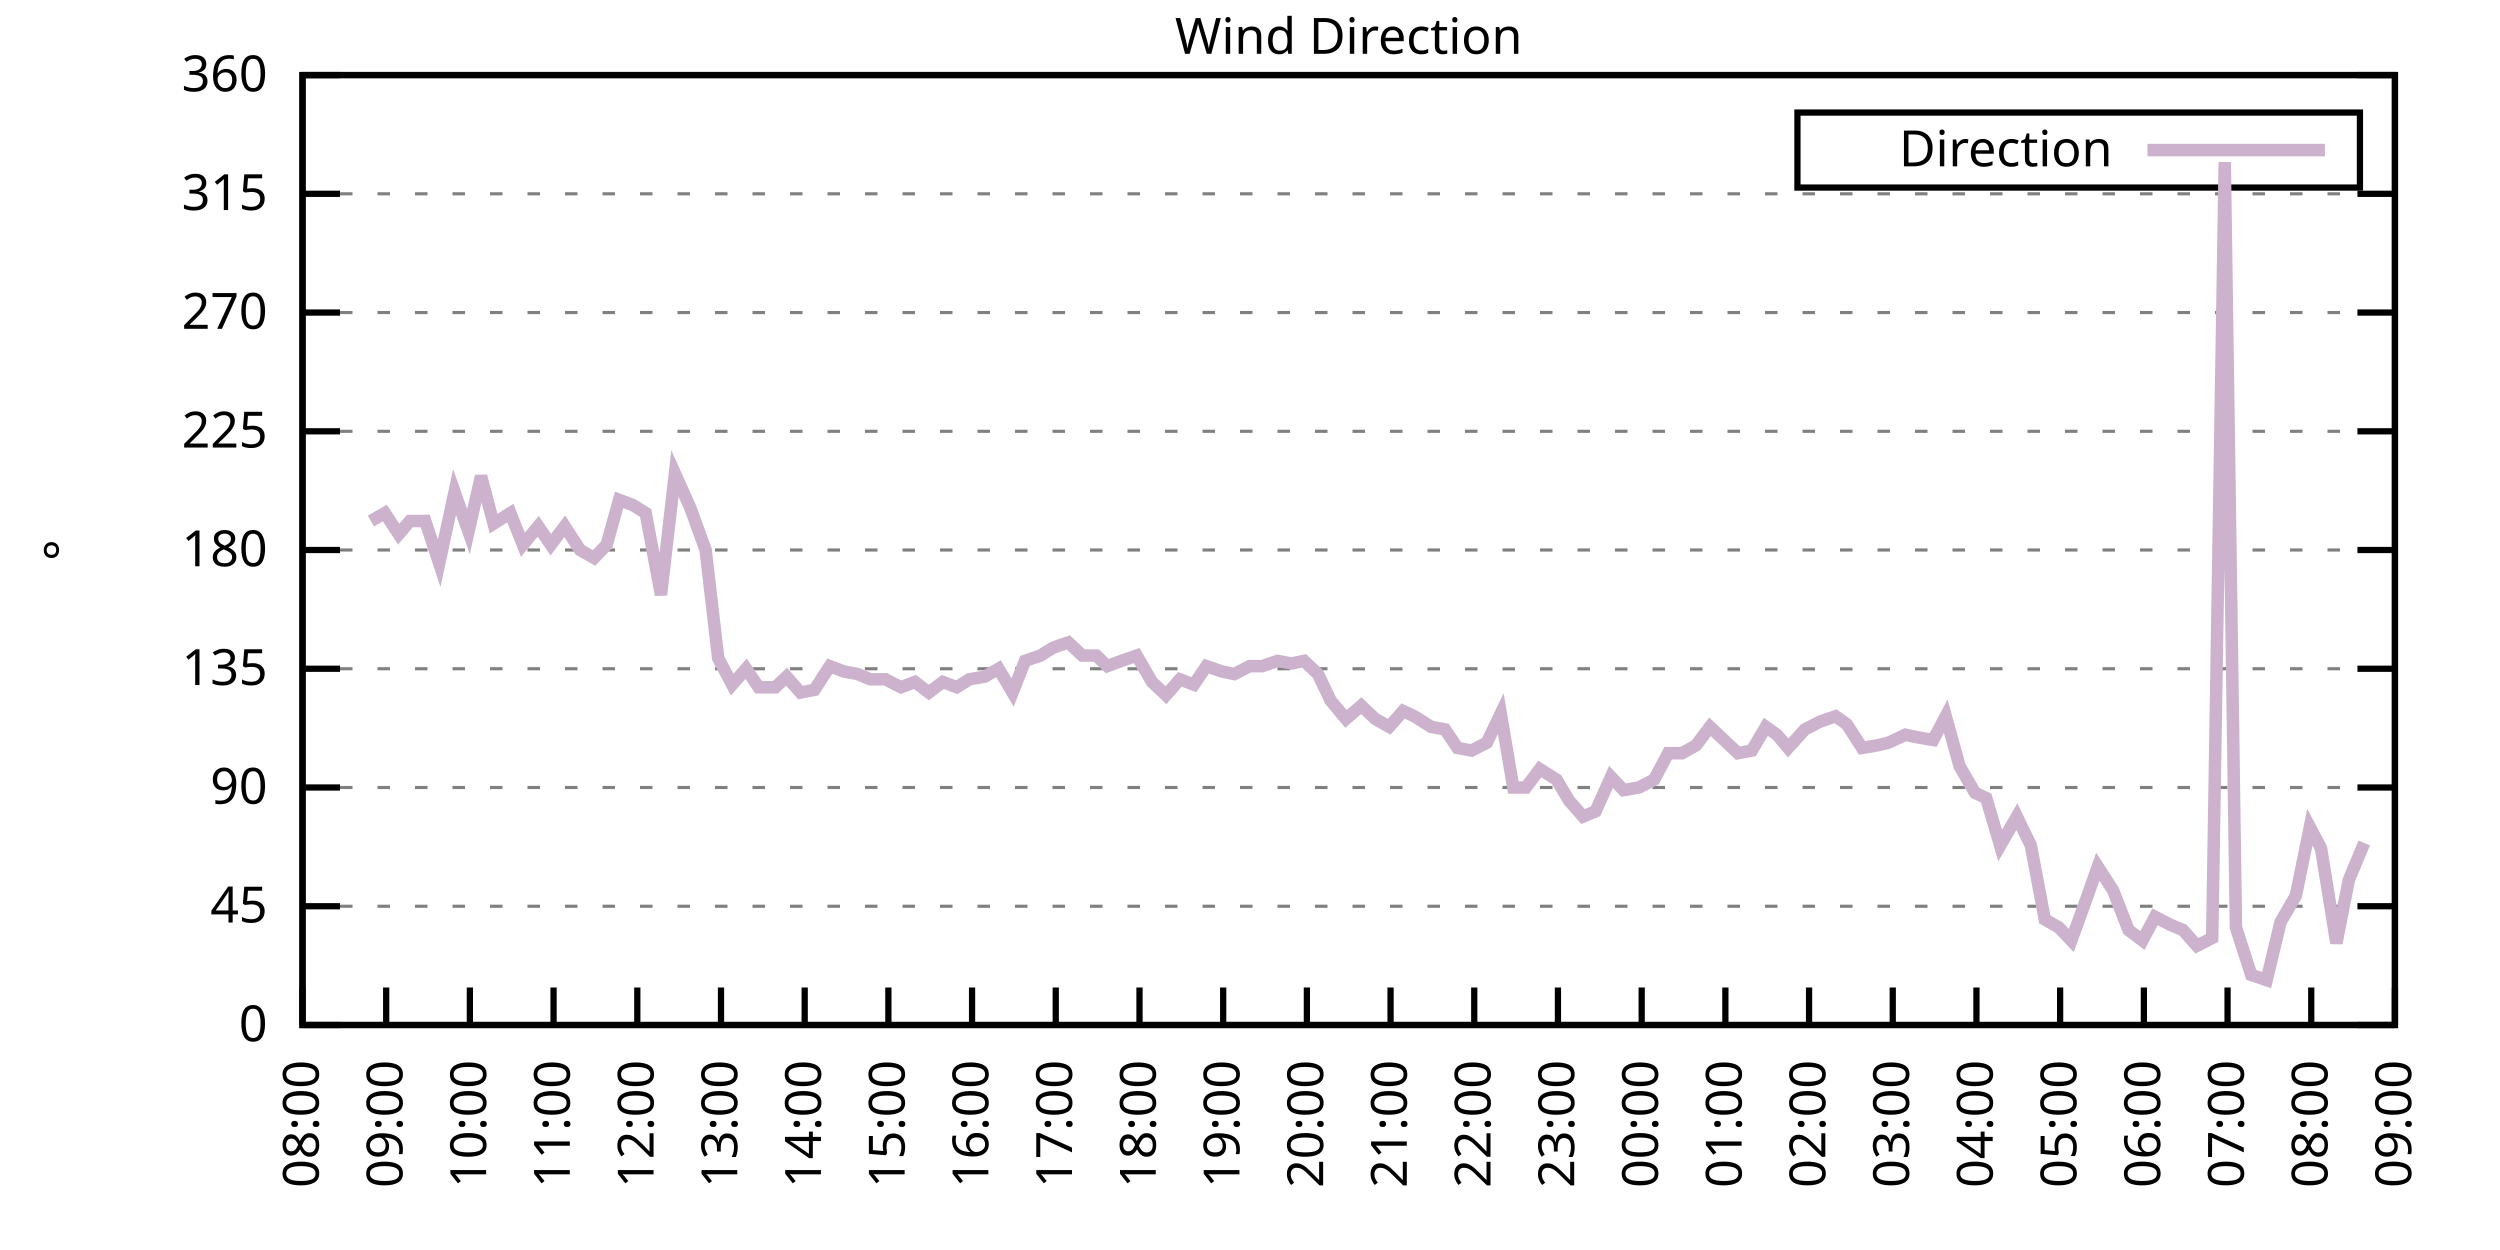
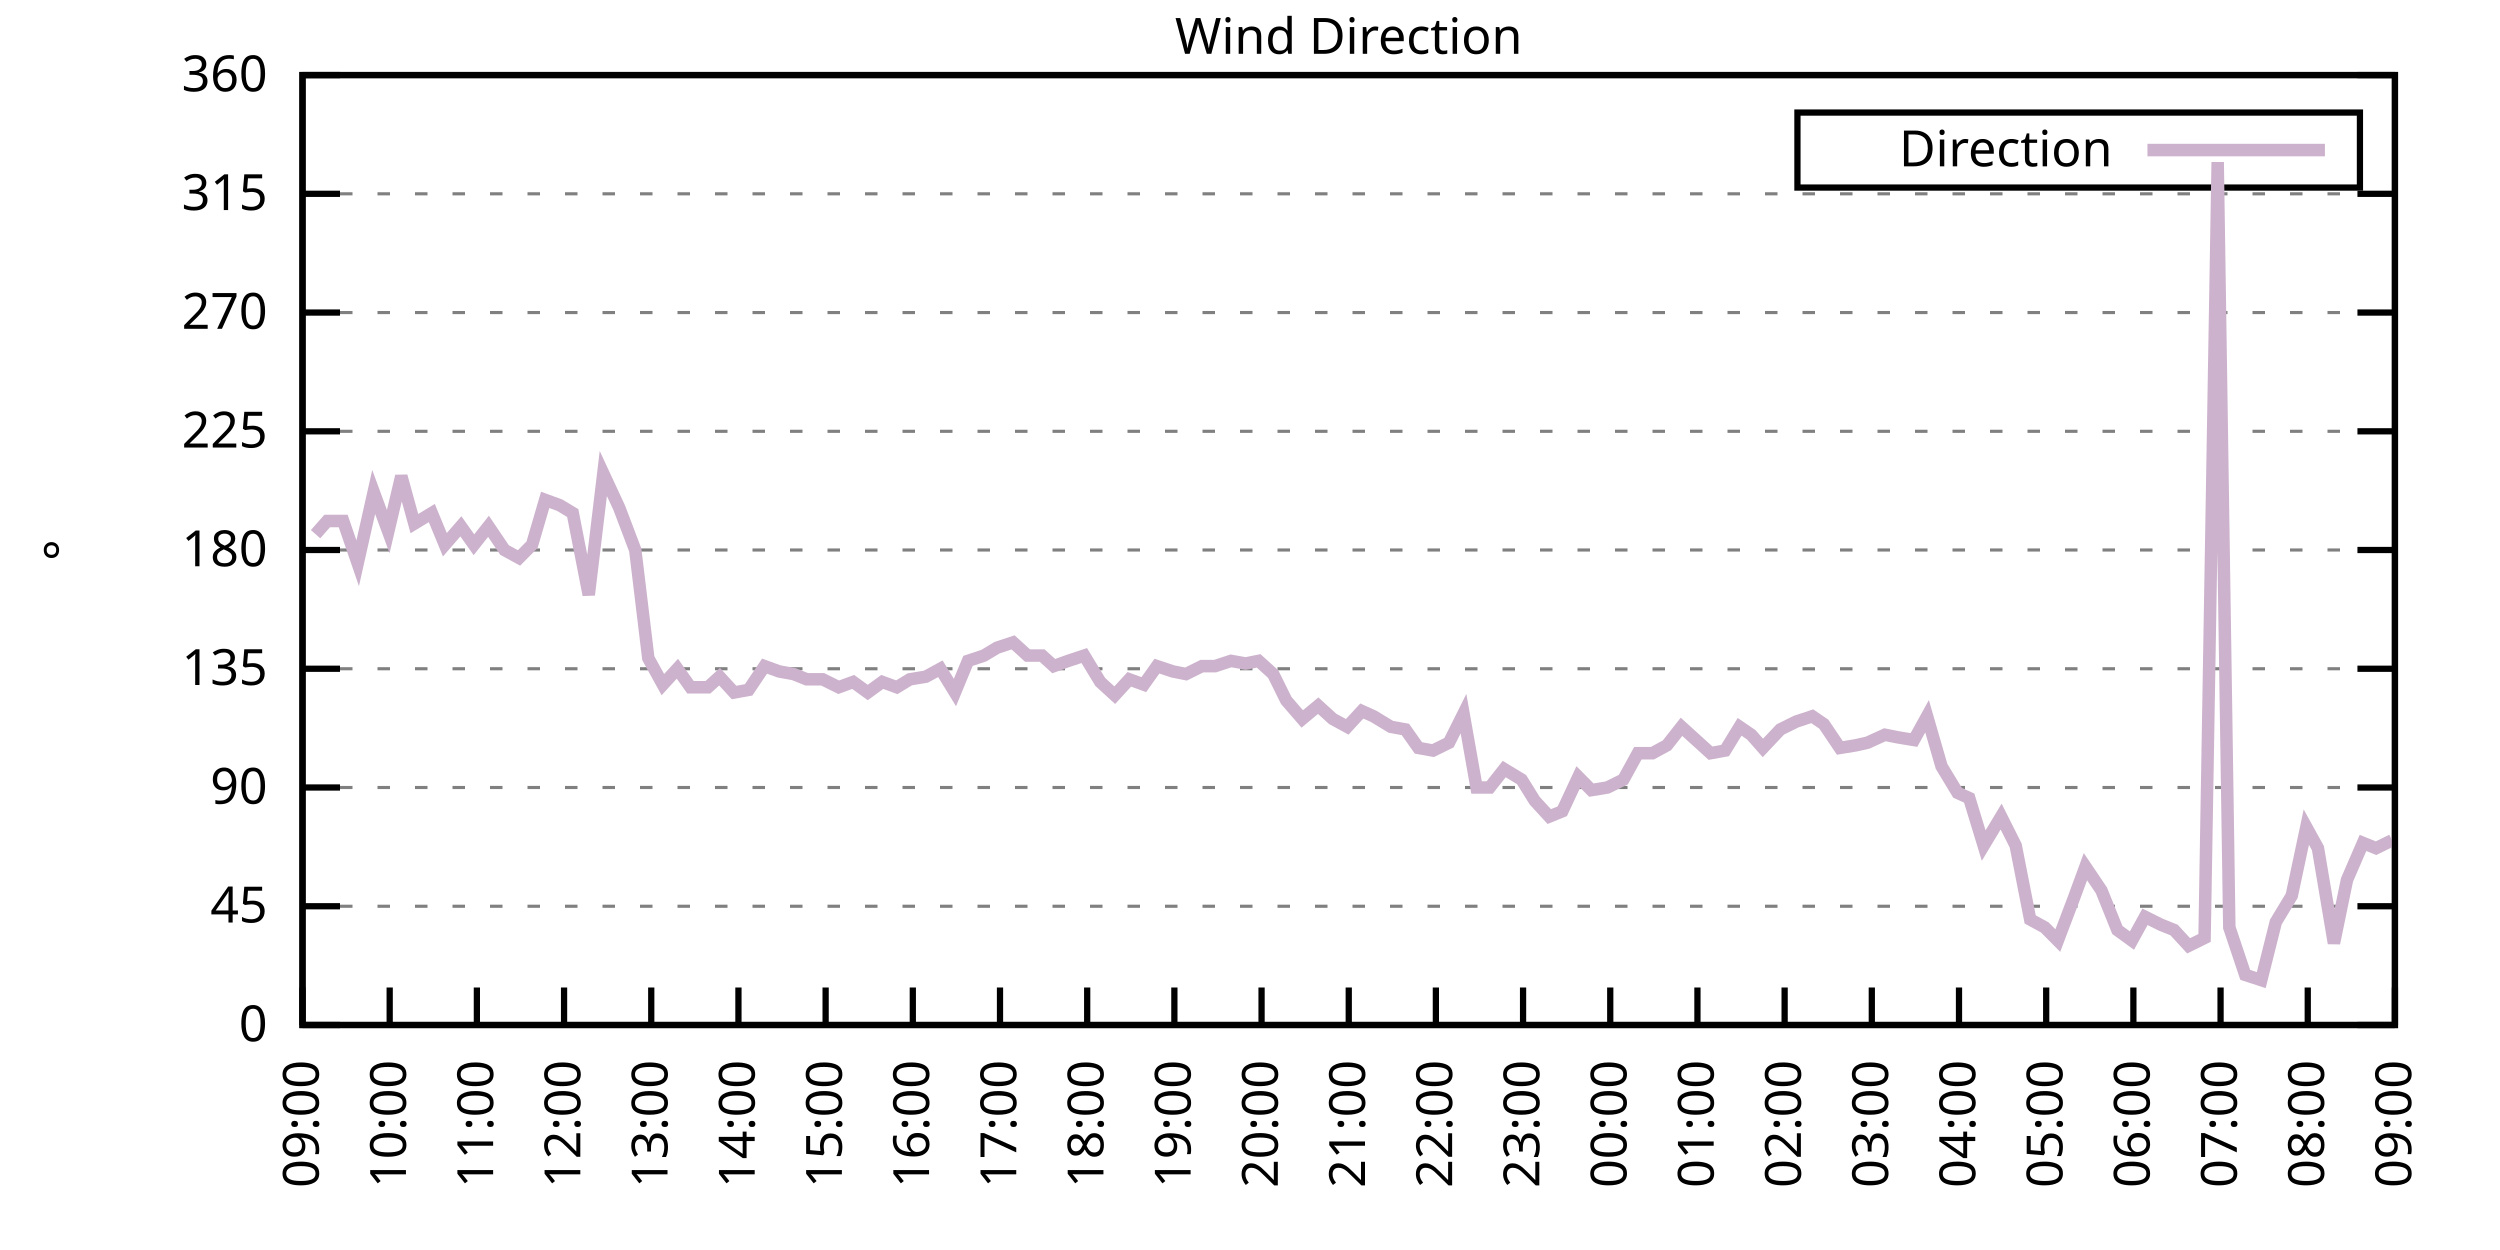
<svg xmlns="http://www.w3.org/2000/svg" xmlns:xlink="http://www.w3.org/1999/xlink" width="400" height="200" viewBox="0 0 400 200">
  <g id="gnuplot_canvas">
    <rect x="0" y="0" width="400" height="200" fill="none" />
    <defs>
      <circle id="gpDot" r="0.5" stroke-width="0.5" stroke="currentColor" />
      <path id="gpPt0" stroke-width="0.333" stroke="currentColor" d="M-1,0 h2 M0,-1 v2" />
      <path id="gpPt1" stroke-width="0.333" stroke="currentColor" d="M-1,-1 L1,1 M1,-1 L-1,1" />
      <path id="gpPt2" stroke-width="0.333" stroke="currentColor" d="M-1,0 L1,0 M0,-1 L0,1 M-1,-1 L1,1 M-1,1 L1,-1" />
      <rect id="gpPt3" stroke-width="0.333" stroke="currentColor" x="-1" y="-1" width="2" height="2" />
      <rect id="gpPt4" stroke-width="0.333" stroke="currentColor" fill="currentColor" x="-1" y="-1" width="2" height="2" />
      <circle id="gpPt5" stroke-width="0.333" stroke="currentColor" cx="0" cy="0" r="1" />
      <use xlink:href="#gpPt5" id="gpPt6" fill="currentColor" stroke="none" />
      <path id="gpPt7" stroke-width="0.333" stroke="currentColor" d="M0,-1.33 L-1.33,0.67 L1.33,0.67 z" />
      <use xlink:href="#gpPt7" id="gpPt8" fill="currentColor" stroke="none" />
      <use xlink:href="#gpPt7" id="gpPt9" stroke="currentColor" transform="rotate(180)" />
      <use xlink:href="#gpPt9" id="gpPt10" fill="currentColor" stroke="none" />
      <use xlink:href="#gpPt3" id="gpPt11" stroke="currentColor" transform="rotate(45)" />
      <use xlink:href="#gpPt11" id="gpPt12" fill="currentColor" stroke="none" />
      <path id="gpPt13" stroke-width="0.333" stroke="currentColor" d="M0,1.330 L1.265,0.411 L0.782,-1.067 L-0.782,-1.076 L-1.265,0.411 z" />
      <use xlink:href="#gpPt13" id="gpPt14" fill="currentColor" stroke="none" />
      <filter id="textbox" filterUnits="objectBoundingBox" x="0" y="0" height="1" width="1">
        <feFlood flood-color="white" flood-opacity="1" result="bgnd" />
        <feComposite in="SourceGraphic" in2="bgnd" operator="atop" />
      </filter>
      <filter id="greybox" filterUnits="objectBoundingBox" x="0" y="0" height="1" width="1">
        <feFlood flood-color="lightgrey" flood-opacity="1" result="grey" />
        <feComposite in="SourceGraphic" in2="grey" operator="atop" />
      </filter>
    </defs>
    <g fill="none" color="white" stroke="currentColor" stroke-width="1.00" stroke-linecap="butt" stroke-linejoin="miter">
</g>
    <g fill="none" color="black" stroke="currentColor" stroke-width="1.00" stroke-linecap="butt" stroke-linejoin="miter">
      <g stroke="none" shape-rendering="crispEdges">
        <polygon fill="rgb(255, 255, 255)" points="48.40,164.00 383.18,164.00 383.18,12.02 48.40,12.02 " />
      </g>
    </g>
    <g fill="none" color="black" stroke="currentColor" stroke-width="1.00" stroke-linecap="butt" stroke-linejoin="miter">
</g>
    <g fill="none" color="black" stroke="black" stroke-width="0.50" stroke-linecap="butt" stroke-linejoin="miter">
</g>
    <g fill="none" color="gray" stroke="currentColor" stroke-width="0.50" stroke-linecap="butt" stroke-linejoin="miter">
      <path stroke="gray" stroke-dasharray="2,4" class="gridline" d="M48.40,164.00 L383.19,164.00  " />
    </g>
    <g fill="none" color="gray" stroke="gray" stroke-width="1.00" stroke-linecap="butt" stroke-linejoin="miter">
</g>
    <g fill="none" color="black" stroke="currentColor" stroke-width="1.00" stroke-linecap="butt" stroke-linejoin="miter">
      <path stroke="black" d="M48.40,164.00 L54.40,164.00 M383.19,164.00 L377.19,164.00  " />
      <g transform="translate(42.80,166.60)" stroke="none" fill="black" font-family="Sans" font-size="8.00" text-anchor="end">
        <text>
          <tspan font-family="Sans"> 0</tspan>
        </text>
      </g>
    </g>
    <g fill="none" color="black" stroke="currentColor" stroke-width="1.00" stroke-linecap="butt" stroke-linejoin="miter">
</g>
    <g fill="none" color="black" stroke="black" stroke-width="0.50" stroke-linecap="butt" stroke-linejoin="miter">
</g>
    <g fill="none" color="gray" stroke="currentColor" stroke-width="0.50" stroke-linecap="butt" stroke-linejoin="miter">
      <path stroke="gray" stroke-dasharray="2,4" class="gridline" d="M48.40,145.00 L383.19,145.00  " />
    </g>
    <g fill="none" color="gray" stroke="gray" stroke-width="1.00" stroke-linecap="butt" stroke-linejoin="miter">
</g>
    <g fill="none" color="black" stroke="currentColor" stroke-width="1.00" stroke-linecap="butt" stroke-linejoin="miter">
      <path stroke="black" d="M48.40,145.00 L54.40,145.00 M383.19,145.00 L377.19,145.00  " />
      <g transform="translate(42.80,147.60)" stroke="none" fill="black" font-family="Sans" font-size="8.00" text-anchor="end">
        <text>
          <tspan font-family="Sans"> 45</tspan>
        </text>
      </g>
    </g>
    <g fill="none" color="black" stroke="currentColor" stroke-width="1.00" stroke-linecap="butt" stroke-linejoin="miter">
</g>
    <g fill="none" color="black" stroke="black" stroke-width="0.50" stroke-linecap="butt" stroke-linejoin="miter">
</g>
    <g fill="none" color="gray" stroke="currentColor" stroke-width="0.50" stroke-linecap="butt" stroke-linejoin="miter">
      <path stroke="gray" stroke-dasharray="2,4" class="gridline" d="M48.40,126.00 L383.19,126.00  " />
    </g>
    <g fill="none" color="gray" stroke="gray" stroke-width="1.00" stroke-linecap="butt" stroke-linejoin="miter">
</g>
    <g fill="none" color="black" stroke="currentColor" stroke-width="1.00" stroke-linecap="butt" stroke-linejoin="miter">
      <path stroke="black" d="M48.40,126.00 L54.40,126.00 M383.19,126.00 L377.19,126.00  " />
      <g transform="translate(42.80,128.60)" stroke="none" fill="black" font-family="Sans" font-size="8.00" text-anchor="end">
        <text>
          <tspan font-family="Sans"> 90</tspan>
        </text>
      </g>
    </g>
    <g fill="none" color="black" stroke="currentColor" stroke-width="1.00" stroke-linecap="butt" stroke-linejoin="miter">
</g>
    <g fill="none" color="black" stroke="black" stroke-width="0.50" stroke-linecap="butt" stroke-linejoin="miter">
</g>
    <g fill="none" color="gray" stroke="currentColor" stroke-width="0.50" stroke-linecap="butt" stroke-linejoin="miter">
      <path stroke="gray" stroke-dasharray="2,4" class="gridline" d="M48.40,107.00 L383.19,107.00  " />
    </g>
    <g fill="none" color="gray" stroke="gray" stroke-width="1.00" stroke-linecap="butt" stroke-linejoin="miter">
</g>
    <g fill="none" color="black" stroke="currentColor" stroke-width="1.00" stroke-linecap="butt" stroke-linejoin="miter">
      <path stroke="black" d="M48.40,107.00 L54.40,107.00 M383.19,107.00 L377.19,107.00  " />
      <g transform="translate(42.80,109.60)" stroke="none" fill="black" font-family="Sans" font-size="8.00" text-anchor="end">
        <text>
          <tspan font-family="Sans"> 135</tspan>
        </text>
      </g>
    </g>
    <g fill="none" color="black" stroke="currentColor" stroke-width="1.00" stroke-linecap="butt" stroke-linejoin="miter">
</g>
    <g fill="none" color="black" stroke="black" stroke-width="0.50" stroke-linecap="butt" stroke-linejoin="miter">
</g>
    <g fill="none" color="gray" stroke="currentColor" stroke-width="0.50" stroke-linecap="butt" stroke-linejoin="miter">
      <path stroke="gray" stroke-dasharray="2,4" class="gridline" d="M48.40,88.00 L383.19,88.00  " />
    </g>
    <g fill="none" color="gray" stroke="gray" stroke-width="1.00" stroke-linecap="butt" stroke-linejoin="miter">
</g>
    <g fill="none" color="black" stroke="currentColor" stroke-width="1.00" stroke-linecap="butt" stroke-linejoin="miter">
      <path stroke="black" d="M48.40,88.00 L54.40,88.00 M383.19,88.00 L377.19,88.00  " />
      <g transform="translate(42.80,90.60)" stroke="none" fill="black" font-family="Sans" font-size="8.00" text-anchor="end">
        <text>
          <tspan font-family="Sans"> 180</tspan>
        </text>
      </g>
    </g>
    <g fill="none" color="black" stroke="currentColor" stroke-width="1.00" stroke-linecap="butt" stroke-linejoin="miter">
</g>
    <g fill="none" color="black" stroke="black" stroke-width="0.50" stroke-linecap="butt" stroke-linejoin="miter">
</g>
    <g fill="none" color="gray" stroke="currentColor" stroke-width="0.50" stroke-linecap="butt" stroke-linejoin="miter">
      <path stroke="gray" stroke-dasharray="2,4" class="gridline" d="M48.40,69.01 L383.19,69.01  " />
    </g>
    <g fill="none" color="gray" stroke="gray" stroke-width="1.00" stroke-linecap="butt" stroke-linejoin="miter">
</g>
    <g fill="none" color="black" stroke="currentColor" stroke-width="1.00" stroke-linecap="butt" stroke-linejoin="miter">
      <path stroke="black" d="M48.40,69.01 L54.40,69.01 M383.19,69.01 L377.19,69.01  " />
      <g transform="translate(42.80,71.61)" stroke="none" fill="black" font-family="Sans" font-size="8.00" text-anchor="end">
        <text>
          <tspan font-family="Sans"> 225</tspan>
        </text>
      </g>
    </g>
    <g fill="none" color="black" stroke="currentColor" stroke-width="1.00" stroke-linecap="butt" stroke-linejoin="miter">
</g>
    <g fill="none" color="black" stroke="black" stroke-width="0.50" stroke-linecap="butt" stroke-linejoin="miter">
</g>
    <g fill="none" color="gray" stroke="currentColor" stroke-width="0.50" stroke-linecap="butt" stroke-linejoin="miter">
      <path stroke="gray" stroke-dasharray="2,4" class="gridline" d="M48.40,50.01 L383.19,50.01  " />
    </g>
    <g fill="none" color="gray" stroke="gray" stroke-width="1.00" stroke-linecap="butt" stroke-linejoin="miter">
</g>
    <g fill="none" color="black" stroke="currentColor" stroke-width="1.00" stroke-linecap="butt" stroke-linejoin="miter">
      <path stroke="black" d="M48.40,50.01 L54.40,50.01 M383.19,50.01 L377.19,50.01  " />
      <g transform="translate(42.80,52.61)" stroke="none" fill="black" font-family="Sans" font-size="8.00" text-anchor="end">
        <text>
          <tspan font-family="Sans"> 270</tspan>
        </text>
      </g>
    </g>
    <g fill="none" color="black" stroke="currentColor" stroke-width="1.00" stroke-linecap="butt" stroke-linejoin="miter">
</g>
    <g fill="none" color="black" stroke="black" stroke-width="0.50" stroke-linecap="butt" stroke-linejoin="miter">
</g>
    <g fill="none" color="gray" stroke="currentColor" stroke-width="0.50" stroke-linecap="butt" stroke-linejoin="miter">
      <path stroke="gray" stroke-dasharray="2,4" class="gridline" d="M48.40,31.01 L383.19,31.01  " />
    </g>
    <g fill="none" color="gray" stroke="gray" stroke-width="1.00" stroke-linecap="butt" stroke-linejoin="miter">
</g>
    <g fill="none" color="black" stroke="currentColor" stroke-width="1.00" stroke-linecap="butt" stroke-linejoin="miter">
      <path stroke="black" d="M48.40,31.01 L54.40,31.01 M383.19,31.01 L377.19,31.01  " />
      <g transform="translate(42.80,33.61)" stroke="none" fill="black" font-family="Sans" font-size="8.00" text-anchor="end">
        <text>
          <tspan font-family="Sans"> 315</tspan>
        </text>
      </g>
    </g>
    <g fill="none" color="black" stroke="currentColor" stroke-width="1.00" stroke-linecap="butt" stroke-linejoin="miter">
</g>
    <g fill="none" color="black" stroke="black" stroke-width="0.50" stroke-linecap="butt" stroke-linejoin="miter">
</g>
    <g fill="none" color="gray" stroke="currentColor" stroke-width="0.50" stroke-linecap="butt" stroke-linejoin="miter">
      <path stroke="gray" stroke-dasharray="2,4" class="gridline" d="M48.40,12.01 L383.19,12.01  " />
    </g>
    <g fill="none" color="gray" stroke="gray" stroke-width="1.00" stroke-linecap="butt" stroke-linejoin="miter">
</g>
    <g fill="none" color="black" stroke="currentColor" stroke-width="1.00" stroke-linecap="butt" stroke-linejoin="miter">
      <path stroke="black" d="M48.40,12.01 L54.40,12.01 M383.19,12.01 L377.19,12.01  " />
      <g transform="translate(42.80,14.61)" stroke="none" fill="black" font-family="Sans" font-size="8.00" text-anchor="end">
        <text>
          <tspan font-family="Sans"> 360</tspan>
        </text>
      </g>
    </g>
    <g fill="none" color="black" stroke="currentColor" stroke-width="1.00" stroke-linecap="butt" stroke-linejoin="miter">
      <path stroke="black" d="M48.40,164.00 L48.40,158.00  " />
      <g transform="translate(51.00,169.60) rotate(270.00)" stroke="none" fill="black" font-family="Sans" font-size="8.00" text-anchor="end">
        <text>
-           <tspan font-family="Sans">08:00</tspan>
-         </text>
-       </g>
-     </g>
-     <g fill="none" color="black" stroke="currentColor" stroke-width="1.00" stroke-linecap="butt" stroke-linejoin="miter">
-       <path stroke="black" d="M61.79,164.00 L61.79,158.00  " />
-       <g transform="translate(64.39,169.60) rotate(270.00)" stroke="none" fill="black" font-family="Sans" font-size="8.00" text-anchor="end">
-         <text>
          <tspan font-family="Sans">09:00</tspan>
        </text>
      </g>
    </g>
    <g fill="none" color="black" stroke="currentColor" stroke-width="1.00" stroke-linecap="butt" stroke-linejoin="miter">
-       <path stroke="black" d="M75.18,164.00 L75.18,158.00  " />
-       <g transform="translate(77.78,169.60) rotate(270.00)" stroke="none" fill="black" font-family="Sans" font-size="8.00" text-anchor="end">
+       <path stroke="black" d="M62.35,164.00 L62.35,158.00  " />
+       <g transform="translate(64.95,169.60) rotate(270.00)" stroke="none" fill="black" font-family="Sans" font-size="8.00" text-anchor="end">
        <text>
          <tspan font-family="Sans">10:00</tspan>
        </text>
      </g>
    </g>
    <g fill="none" color="black" stroke="currentColor" stroke-width="1.00" stroke-linecap="butt" stroke-linejoin="miter">
-       <path stroke="black" d="M88.57,164.00 L88.57,158.00  " />
-       <g transform="translate(91.17,169.60) rotate(270.00)" stroke="none" fill="black" font-family="Sans" font-size="8.00" text-anchor="end">
+       <path stroke="black" d="M76.30,164.00 L76.30,158.00  " />
+       <g transform="translate(78.90,169.60) rotate(270.00)" stroke="none" fill="black" font-family="Sans" font-size="8.00" text-anchor="end">
        <text>
          <tspan font-family="Sans">11:00</tspan>
        </text>
      </g>
    </g>
    <g fill="none" color="black" stroke="currentColor" stroke-width="1.00" stroke-linecap="butt" stroke-linejoin="miter">
-       <path stroke="black" d="M101.97,164.00 L101.97,158.00  " />
-       <g transform="translate(104.57,169.60) rotate(270.00)" stroke="none" fill="black" font-family="Sans" font-size="8.00" text-anchor="end">
+       <path stroke="black" d="M90.25,164.00 L90.25,158.00  " />
+       <g transform="translate(92.85,169.60) rotate(270.00)" stroke="none" fill="black" font-family="Sans" font-size="8.00" text-anchor="end">
        <text>
          <tspan font-family="Sans">12:00</tspan>
        </text>
      </g>
    </g>
    <g fill="none" color="black" stroke="currentColor" stroke-width="1.00" stroke-linecap="butt" stroke-linejoin="miter">
-       <path stroke="black" d="M115.36,164.00 L115.36,158.00  " />
-       <g transform="translate(117.96,169.60) rotate(270.00)" stroke="none" fill="black" font-family="Sans" font-size="8.00" text-anchor="end">
+       <path stroke="black" d="M104.20,164.00 L104.20,158.00  " />
+       <g transform="translate(106.80,169.60) rotate(270.00)" stroke="none" fill="black" font-family="Sans" font-size="8.00" text-anchor="end">
        <text>
          <tspan font-family="Sans">13:00</tspan>
        </text>
      </g>
    </g>
    <g fill="none" color="black" stroke="currentColor" stroke-width="1.00" stroke-linecap="butt" stroke-linejoin="miter">
-       <path stroke="black" d="M128.75,164.00 L128.75,158.00  " />
-       <g transform="translate(131.35,169.60) rotate(270.00)" stroke="none" fill="black" font-family="Sans" font-size="8.00" text-anchor="end">
+       <path stroke="black" d="M118.15,164.00 L118.15,158.00  " />
+       <g transform="translate(120.75,169.60) rotate(270.00)" stroke="none" fill="black" font-family="Sans" font-size="8.00" text-anchor="end">
        <text>
          <tspan font-family="Sans">14:00</tspan>
        </text>
      </g>
    </g>
    <g fill="none" color="black" stroke="currentColor" stroke-width="1.00" stroke-linecap="butt" stroke-linejoin="miter">
-       <path stroke="black" d="M142.14,164.00 L142.14,158.00  " />
-       <g transform="translate(144.74,169.60) rotate(270.00)" stroke="none" fill="black" font-family="Sans" font-size="8.00" text-anchor="end">
+       <path stroke="black" d="M132.10,164.00 L132.10,158.00  " />
+       <g transform="translate(134.70,169.60) rotate(270.00)" stroke="none" fill="black" font-family="Sans" font-size="8.00" text-anchor="end">
        <text>
          <tspan font-family="Sans">15:00</tspan>
        </text>
      </g>
    </g>
    <g fill="none" color="black" stroke="currentColor" stroke-width="1.00" stroke-linecap="butt" stroke-linejoin="miter">
-       <path stroke="black" d="M155.53,164.00 L155.53,158.00  " />
-       <g transform="translate(158.13,169.60) rotate(270.00)" stroke="none" fill="black" font-family="Sans" font-size="8.00" text-anchor="end">
+       <path stroke="black" d="M146.05,164.00 L146.05,158.00  " />
+       <g transform="translate(148.65,169.60) rotate(270.00)" stroke="none" fill="black" font-family="Sans" font-size="8.00" text-anchor="end">
        <text>
          <tspan font-family="Sans">16:00</tspan>
        </text>
      </g>
    </g>
    <g fill="none" color="black" stroke="currentColor" stroke-width="1.00" stroke-linecap="butt" stroke-linejoin="miter">
-       <path stroke="black" d="M168.92,164.00 L168.92,158.00  " />
-       <g transform="translate(171.52,169.60) rotate(270.00)" stroke="none" fill="black" font-family="Sans" font-size="8.00" text-anchor="end">
+       <path stroke="black" d="M160.00,164.00 L160.00,158.00  " />
+       <g transform="translate(162.60,169.60) rotate(270.00)" stroke="none" fill="black" font-family="Sans" font-size="8.00" text-anchor="end">
        <text>
          <tspan font-family="Sans">17:00</tspan>
        </text>
      </g>
    </g>
    <g fill="none" color="black" stroke="currentColor" stroke-width="1.00" stroke-linecap="butt" stroke-linejoin="miter">
-       <path stroke="black" d="M182.32,164.00 L182.32,158.00  " />
-       <g transform="translate(184.92,169.60) rotate(270.00)" stroke="none" fill="black" font-family="Sans" font-size="8.00" text-anchor="end">
+       <path stroke="black" d="M173.95,164.00 L173.95,158.00  " />
+       <g transform="translate(176.55,169.60) rotate(270.00)" stroke="none" fill="black" font-family="Sans" font-size="8.00" text-anchor="end">
        <text>
          <tspan font-family="Sans">18:00</tspan>
        </text>
      </g>
    </g>
    <g fill="none" color="black" stroke="currentColor" stroke-width="1.00" stroke-linecap="butt" stroke-linejoin="miter">
-       <path stroke="black" d="M195.71,164.00 L195.71,158.00  " />
-       <g transform="translate(198.31,169.60) rotate(270.00)" stroke="none" fill="black" font-family="Sans" font-size="8.00" text-anchor="end">
+       <path stroke="black" d="M187.90,164.00 L187.90,158.00  " />
+       <g transform="translate(190.50,169.60) rotate(270.00)" stroke="none" fill="black" font-family="Sans" font-size="8.00" text-anchor="end">
        <text>
          <tspan font-family="Sans">19:00</tspan>
        </text>
      </g>
    </g>
    <g fill="none" color="black" stroke="currentColor" stroke-width="1.00" stroke-linecap="butt" stroke-linejoin="miter">
-       <path stroke="black" d="M209.10,164.00 L209.10,158.00  " />
-       <g transform="translate(211.70,169.60) rotate(270.00)" stroke="none" fill="black" font-family="Sans" font-size="8.00" text-anchor="end">
+       <path stroke="black" d="M201.85,164.00 L201.85,158.00  " />
+       <g transform="translate(204.45,169.60) rotate(270.00)" stroke="none" fill="black" font-family="Sans" font-size="8.00" text-anchor="end">
        <text>
          <tspan font-family="Sans">20:00</tspan>
        </text>
      </g>
    </g>
    <g fill="none" color="black" stroke="currentColor" stroke-width="1.00" stroke-linecap="butt" stroke-linejoin="miter">
-       <path stroke="black" d="M222.49,164.00 L222.49,158.00  " />
-       <g transform="translate(225.09,169.60) rotate(270.00)" stroke="none" fill="black" font-family="Sans" font-size="8.00" text-anchor="end">
+       <path stroke="black" d="M215.80,164.00 L215.80,158.00  " />
+       <g transform="translate(218.40,169.60) rotate(270.00)" stroke="none" fill="black" font-family="Sans" font-size="8.00" text-anchor="end">
        <text>
          <tspan font-family="Sans">21:00</tspan>
        </text>
      </g>
    </g>
    <g fill="none" color="black" stroke="currentColor" stroke-width="1.00" stroke-linecap="butt" stroke-linejoin="miter">
-       <path stroke="black" d="M235.88,164.00 L235.88,158.00  " />
-       <g transform="translate(238.48,169.60) rotate(270.00)" stroke="none" fill="black" font-family="Sans" font-size="8.00" text-anchor="end">
+       <path stroke="black" d="M229.74,164.00 L229.74,158.00  " />
+       <g transform="translate(232.34,169.60) rotate(270.00)" stroke="none" fill="black" font-family="Sans" font-size="8.00" text-anchor="end">
        <text>
          <tspan font-family="Sans">22:00</tspan>
        </text>
      </g>
    </g>
    <g fill="none" color="black" stroke="currentColor" stroke-width="1.00" stroke-linecap="butt" stroke-linejoin="miter">
-       <path stroke="black" d="M249.27,164.00 L249.27,158.00  " />
-       <g transform="translate(251.87,169.60) rotate(270.00)" stroke="none" fill="black" font-family="Sans" font-size="8.00" text-anchor="end">
+       <path stroke="black" d="M243.69,164.00 L243.69,158.00  " />
+       <g transform="translate(246.29,169.60) rotate(270.00)" stroke="none" fill="black" font-family="Sans" font-size="8.00" text-anchor="end">
        <text>
          <tspan font-family="Sans">23:00</tspan>
        </text>
      </g>
    </g>
    <g fill="none" color="black" stroke="currentColor" stroke-width="1.00" stroke-linecap="butt" stroke-linejoin="miter">
-       <path stroke="black" d="M262.67,164.00 L262.67,158.00  " />
-       <g transform="translate(265.27,169.60) rotate(270.00)" stroke="none" fill="black" font-family="Sans" font-size="8.00" text-anchor="end">
+       <path stroke="black" d="M257.64,164.00 L257.64,158.00  " />
+       <g transform="translate(260.24,169.60) rotate(270.00)" stroke="none" fill="black" font-family="Sans" font-size="8.00" text-anchor="end">
        <text>
          <tspan font-family="Sans">00:00</tspan>
        </text>
      </g>
    </g>
    <g fill="none" color="black" stroke="currentColor" stroke-width="1.00" stroke-linecap="butt" stroke-linejoin="miter">
-       <path stroke="black" d="M276.06,164.00 L276.06,158.00  " />
-       <g transform="translate(278.66,169.60) rotate(270.00)" stroke="none" fill="black" font-family="Sans" font-size="8.00" text-anchor="end">
+       <path stroke="black" d="M271.59,164.00 L271.59,158.00  " />
+       <g transform="translate(274.19,169.60) rotate(270.00)" stroke="none" fill="black" font-family="Sans" font-size="8.00" text-anchor="end">
        <text>
          <tspan font-family="Sans">01:00</tspan>
        </text>
      </g>
    </g>
    <g fill="none" color="black" stroke="currentColor" stroke-width="1.00" stroke-linecap="butt" stroke-linejoin="miter">
-       <path stroke="black" d="M289.45,164.00 L289.45,158.00  " />
-       <g transform="translate(292.05,169.60) rotate(270.00)" stroke="none" fill="black" font-family="Sans" font-size="8.00" text-anchor="end">
+       <path stroke="black" d="M285.54,164.00 L285.54,158.00  " />
+       <g transform="translate(288.14,169.60) rotate(270.00)" stroke="none" fill="black" font-family="Sans" font-size="8.00" text-anchor="end">
        <text>
          <tspan font-family="Sans">02:00</tspan>
        </text>
      </g>
    </g>
    <g fill="none" color="black" stroke="currentColor" stroke-width="1.00" stroke-linecap="butt" stroke-linejoin="miter">
-       <path stroke="black" d="M302.84,164.00 L302.84,158.00  " />
-       <g transform="translate(305.44,169.60) rotate(270.00)" stroke="none" fill="black" font-family="Sans" font-size="8.00" text-anchor="end">
+       <path stroke="black" d="M299.49,164.00 L299.49,158.00  " />
+       <g transform="translate(302.09,169.60) rotate(270.00)" stroke="none" fill="black" font-family="Sans" font-size="8.00" text-anchor="end">
        <text>
          <tspan font-family="Sans">03:00</tspan>
        </text>
      </g>
    </g>
    <g fill="none" color="black" stroke="currentColor" stroke-width="1.00" stroke-linecap="butt" stroke-linejoin="miter">
-       <path stroke="black" d="M316.23,164.00 L316.23,158.00  " />
-       <g transform="translate(318.83,169.60) rotate(270.00)" stroke="none" fill="black" font-family="Sans" font-size="8.00" text-anchor="end">
+       <path stroke="black" d="M313.44,164.00 L313.44,158.00  " />
+       <g transform="translate(316.04,169.60) rotate(270.00)" stroke="none" fill="black" font-family="Sans" font-size="8.00" text-anchor="end">
        <text>
          <tspan font-family="Sans">04:00</tspan>
        </text>
      </g>
    </g>
    <g fill="none" color="black" stroke="currentColor" stroke-width="1.00" stroke-linecap="butt" stroke-linejoin="miter">
-       <path stroke="black" d="M329.62,164.00 L329.62,158.00  " />
-       <g transform="translate(332.22,169.60) rotate(270.00)" stroke="none" fill="black" font-family="Sans" font-size="8.00" text-anchor="end">
+       <path stroke="black" d="M327.39,164.00 L327.39,158.00  " />
+       <g transform="translate(329.99,169.60) rotate(270.00)" stroke="none" fill="black" font-family="Sans" font-size="8.00" text-anchor="end">
        <text>
          <tspan font-family="Sans">05:00</tspan>
        </text>
      </g>
    </g>
    <g fill="none" color="black" stroke="currentColor" stroke-width="1.00" stroke-linecap="butt" stroke-linejoin="miter">
-       <path stroke="black" d="M343.02,164.00 L343.02,158.00  " />
-       <g transform="translate(345.62,169.60) rotate(270.00)" stroke="none" fill="black" font-family="Sans" font-size="8.00" text-anchor="end">
+       <path stroke="black" d="M341.34,164.00 L341.34,158.00  " />
+       <g transform="translate(343.94,169.60) rotate(270.00)" stroke="none" fill="black" font-family="Sans" font-size="8.00" text-anchor="end">
        <text>
          <tspan font-family="Sans">06:00</tspan>
        </text>
      </g>
    </g>
    <g fill="none" color="black" stroke="currentColor" stroke-width="1.00" stroke-linecap="butt" stroke-linejoin="miter">
-       <path stroke="black" d="M356.41,164.00 L356.41,158.00  " />
-       <g transform="translate(359.01,169.60) rotate(270.00)" stroke="none" fill="black" font-family="Sans" font-size="8.00" text-anchor="end">
+       <path stroke="black" d="M355.29,164.00 L355.29,158.00  " />
+       <g transform="translate(357.89,169.60) rotate(270.00)" stroke="none" fill="black" font-family="Sans" font-size="8.00" text-anchor="end">
        <text>
          <tspan font-family="Sans">07:00</tspan>
        </text>
      </g>
    </g>
    <g fill="none" color="black" stroke="currentColor" stroke-width="1.00" stroke-linecap="butt" stroke-linejoin="miter">
-       <path stroke="black" d="M369.80,164.00 L369.80,158.00  " />
-       <g transform="translate(372.40,169.60) rotate(270.00)" stroke="none" fill="black" font-family="Sans" font-size="8.00" text-anchor="end">
+       <path stroke="black" d="M369.24,164.00 L369.24,158.00  " />
+       <g transform="translate(371.84,169.60) rotate(270.00)" stroke="none" fill="black" font-family="Sans" font-size="8.00" text-anchor="end">
        <text>
          <tspan font-family="Sans">08:00</tspan>
        </text>
      </g>
    </g>
    <g fill="none" color="black" stroke="currentColor" stroke-width="1.00" stroke-linecap="butt" stroke-linejoin="miter">
      <path stroke="black" d="M383.19,164.00 L383.19,158.00  " />
      <g transform="translate(385.79,169.60) rotate(270.00)" stroke="none" fill="black" font-family="Sans" font-size="8.00" text-anchor="end">
        <text>
          <tspan font-family="Sans">09:00</tspan>
        </text>
      </g>
    </g>
    <g fill="none" color="black" stroke="currentColor" stroke-width="1.00" stroke-linecap="butt" stroke-linejoin="miter">
</g>
    <g fill="none" color="black" stroke="currentColor" stroke-width="1.00" stroke-linecap="butt" stroke-linejoin="miter">
      <path stroke="black" d="M48.40,12.01 L48.40,164.00 L383.19,164.00 L383.19,12.01 L48.40,12.01 Z  " />
    </g>
    <g fill="none" color="black" stroke="currentColor" stroke-width="1.00" stroke-linecap="butt" stroke-linejoin="miter">
</g>
    <g fill="none" color="black" stroke="currentColor" stroke-width="1.00" stroke-linecap="butt" stroke-linejoin="miter">
      <path stroke="black" d="M287.59,30.01 L287.59,18.01 L377.59,18.01 L377.59,30.01 L287.59,30.01 Z  " />
    </g>
    <g id="Wind_direction_plot_1">
      <g fill="none" color="white" stroke="black" stroke-width="2.00" stroke-linecap="butt" stroke-linejoin="miter">
</g>
      <g fill="none" color="black" stroke="currentColor" stroke-width="2.00" stroke-linecap="butt" stroke-linejoin="miter">
        <g transform="translate(337.99,26.61)" stroke="none" fill="black" font-family="Sans" font-size="8.00" text-anchor="end">
          <text>
            <tspan font-family="Sans">Direction</tspan>
          </text>
        </g>
      </g>
      <g fill="none" color="black" stroke="currentColor" stroke-width="2.00" stroke-linecap="butt" stroke-linejoin="miter">
-         <path stroke="rgb(204, 178, 204)" d="M343.59,24.01 L371.99,24.01 M59.34,83.36 L61.57,82.09 L63.80,85.47 L65.59,83.36 L68.04,83.36 L70.27,90.12   L72.73,78.72 L74.96,85.05 L76.97,76.18 L78.98,83.78 L81.66,82.09 L83.66,87.16 L86.12,84.21 L88.13,87.16   L90.36,84.21 L92.82,88.00 L95.05,89.27 L97.06,87.16 L99.06,79.98 L101.30,80.83 L103.31,82.09 L105.76,95.18   L107.99,75.76 L110.45,81.25 L112.90,88.00 L114.91,105.31 L117.14,109.54 L119.38,107.00 L121.38,109.96 L124.06,109.96   L125.85,108.27 L128.08,110.80 L130.31,110.38 L132.77,106.58 L135.00,107.43 L137.23,107.85 L139.24,108.69 L141.69,108.69   L144.15,109.96 L146.38,109.11 L148.61,110.80 L150.85,109.11 L153.08,109.96 L155.09,108.69 L157.54,108.27 L159.77,107.00   L162.01,110.80 L164.01,105.74 L166.47,104.89 L168.48,103.63 L170.93,102.78 L173.17,104.89 L175.40,104.89 L177.18,106.58   L179.41,105.74 L181.87,104.89 L184.32,109.11 L186.56,111.23 L188.79,108.69 L191.02,109.54 L193.03,106.58 L195.48,107.43   L197.49,107.85 L199.95,106.58 L201.96,106.58 L204.41,105.74 L206.64,106.16 L208.65,105.74 L210.88,107.85 L212.89,112.07   L215.35,115.03 L217.80,112.91 L220.04,115.03 L222.27,116.29 L224.50,113.76 L226.29,114.60 L228.96,116.29 L231.20,116.71   L233.20,119.67 L235.44,120.09 L237.89,118.83 L240.12,114.18 L242.13,126.00 L244.14,126.00 L246.37,123.05 L249.05,124.74   L251.06,128.11 L253.29,130.65 L255.30,129.80 L257.76,124.31 L259.76,126.42 L262.22,126.00 L264.67,124.74 L266.91,120.51   L269.14,120.51 L271.37,119.25 L273.60,116.29 L278.07,120.51 L280.30,120.09 L282.53,116.29 L284.32,117.56 L286.10,119.67   L288.78,116.71 L291.23,115.45 L293.69,114.60 L295.48,115.87 L297.93,119.67 L300.39,119.25 L302.17,118.83 L304.85,117.56   L306.86,117.98 L309.31,118.40 L311.32,114.60 L313.55,122.62 L316.01,126.85 L317.79,127.69 L320.03,135.29 L322.70,130.65   L324.94,135.29 L327.17,147.11 L329.40,148.38 L331.41,150.49 L333.86,143.73 L335.65,138.67 L338.10,142.47 L340.56,148.80   L342.79,150.49 L344.80,146.69 L347.26,147.96 L349.26,148.80 L351.50,151.33 L353.95,150.07 L355.96,25.94 L357.75,148.38   L360.20,155.98 L362.66,156.82 L364.89,147.53 L367.34,143.31 L369.58,132.34 L371.36,135.71 L373.82,150.91 L375.82,140.78   L378.28,134.87  " />
+         <path stroke="rgb(204, 178, 204)" d="M343.59,24.01 L371.99,24.01 M50.49,85.47 L52.35,83.36 L54.91,83.36 L57.23,90.12 L59.79,78.72 L62.12,85.05   L64.21,76.18 L66.30,83.78 L69.09,82.09 L71.18,87.16 L73.74,84.21 L75.83,87.16 L78.16,84.21 L80.72,88.00   L83.04,89.27 L85.13,87.16 L87.23,79.98 L89.55,80.83 L91.64,82.09 L94.20,95.18 L96.53,75.76 L99.08,81.25   L101.64,88.00 L103.73,105.31 L106.06,109.54 L108.38,107.00 L110.48,109.96 L113.27,109.96 L115.13,108.27 L117.45,110.80   L119.78,110.38 L122.33,106.58 L124.66,107.43 L126.98,107.85 L129.08,108.69 L131.63,108.69 L134.19,109.96 L136.51,109.11   L138.84,110.80 L141.16,109.11 L143.49,109.96 L145.58,108.69 L148.14,108.27 L150.46,107.00 L152.79,110.80 L154.88,105.74   L157.44,104.89 L159.53,103.63 L162.09,102.78 L164.41,104.89 L166.74,104.89 L168.60,106.58 L170.92,105.74 L173.48,104.89   L176.04,109.11 L178.36,111.23 L180.69,108.69 L183.01,109.54 L185.11,106.58 L187.66,107.43 L189.76,107.85 L192.31,106.58   L194.41,106.58 L196.96,105.74 L199.29,106.16 L201.38,105.74 L203.71,107.85 L205.80,112.07 L208.36,115.03 L210.91,112.91   L213.24,115.03 L215.56,116.29 L217.89,113.76 L219.75,114.60 L222.54,116.29 L224.86,116.71 L226.95,119.67 L229.28,120.09   L231.84,118.83 L234.16,114.18 L236.25,126.00 L238.35,126.00 L240.67,123.05 L243.46,124.74 L245.55,128.11 L247.88,130.65   L249.97,129.80 L252.53,124.31 L254.62,126.42 L257.18,126.00 L259.74,124.74 L262.06,120.51 L264.39,120.51 L266.71,119.25   L269.04,116.29 L273.69,120.51 L276.01,120.09 L278.34,116.29 L280.20,117.56 L282.06,119.67 L284.85,116.71 L287.40,115.45   L289.96,114.60 L291.82,115.87 L294.38,119.67 L296.94,119.25 L298.80,118.83 L301.58,117.56 L303.68,117.98 L306.23,118.40   L308.33,114.60 L310.65,122.62 L313.21,126.85 L315.07,127.69 L317.39,135.29 L320.18,130.65 L322.51,135.29 L324.83,147.11   L327.16,148.38 L329.25,150.49 L331.81,143.73 L333.67,138.67 L336.23,142.47 L338.78,148.80 L341.11,150.49 L343.20,146.69   L345.76,147.96 L347.85,148.80 L350.18,151.33 L352.73,150.07 L354.83,25.94 L356.69,148.38 L359.24,155.98 L361.80,156.82   L364.13,147.53 L366.68,143.31 L369.01,132.34 L370.87,135.71 L373.43,150.91 L375.52,140.78 L378.08,134.87 L380.17,135.71   L382.73,134.45  " />
      </g>
    </g>
    <g fill="none" color="black" stroke="currentColor" stroke-width="2.00" stroke-linecap="butt" stroke-linejoin="miter">
</g>
    <g fill="none" color="black" stroke="black" stroke-width="1.00" stroke-linecap="butt" stroke-linejoin="miter">
</g>
    <g fill="none" color="black" stroke="currentColor" stroke-width="1.00" stroke-linecap="butt" stroke-linejoin="miter">
      <path stroke="black" d="M48.40,12.01 L48.40,164.00 L383.19,164.00 L383.19,12.01 L48.40,12.01 Z  " />
      <g transform="translate(12.80,88.01) rotate(270.00)" stroke="none" fill="black" font-family="Sans" font-size="8.00" text-anchor="middle">
        <text>
          <tspan font-family="Sans">°</tspan>
        </text>
      </g>
    </g>
    <g fill="none" color="black" stroke="currentColor" stroke-width="1.00" stroke-linecap="butt" stroke-linejoin="miter">
</g>
    <g fill="none" color="black" stroke="currentColor" stroke-width="1.00" stroke-linecap="butt" stroke-linejoin="miter">
      <g transform="translate(215.79,8.61)" stroke="none" fill="black" font-family="Sans" font-size="8.00" text-anchor="middle">
        <text>
          <tspan font-family="Sans">Wind Direction</tspan>
        </text>
      </g>
    </g>
    <g fill="none" color="black" stroke="currentColor" stroke-width="1.00" stroke-linecap="butt" stroke-linejoin="miter">
</g>
  </g>
</svg>
